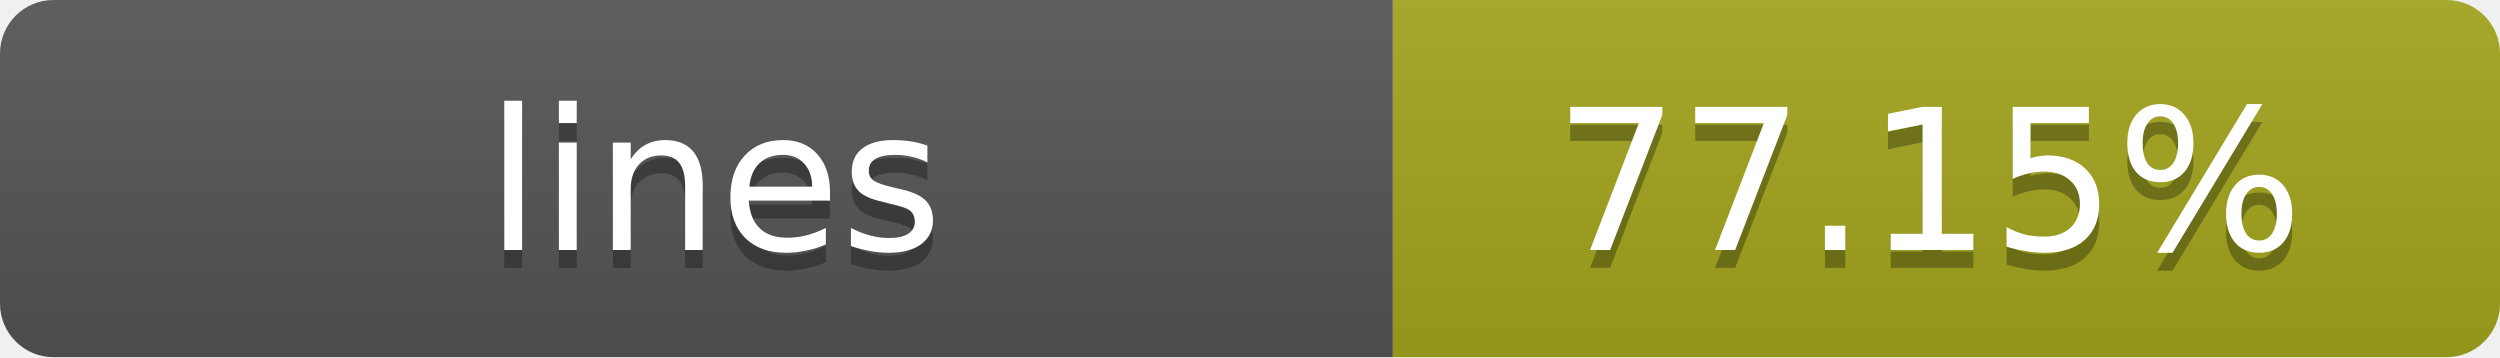
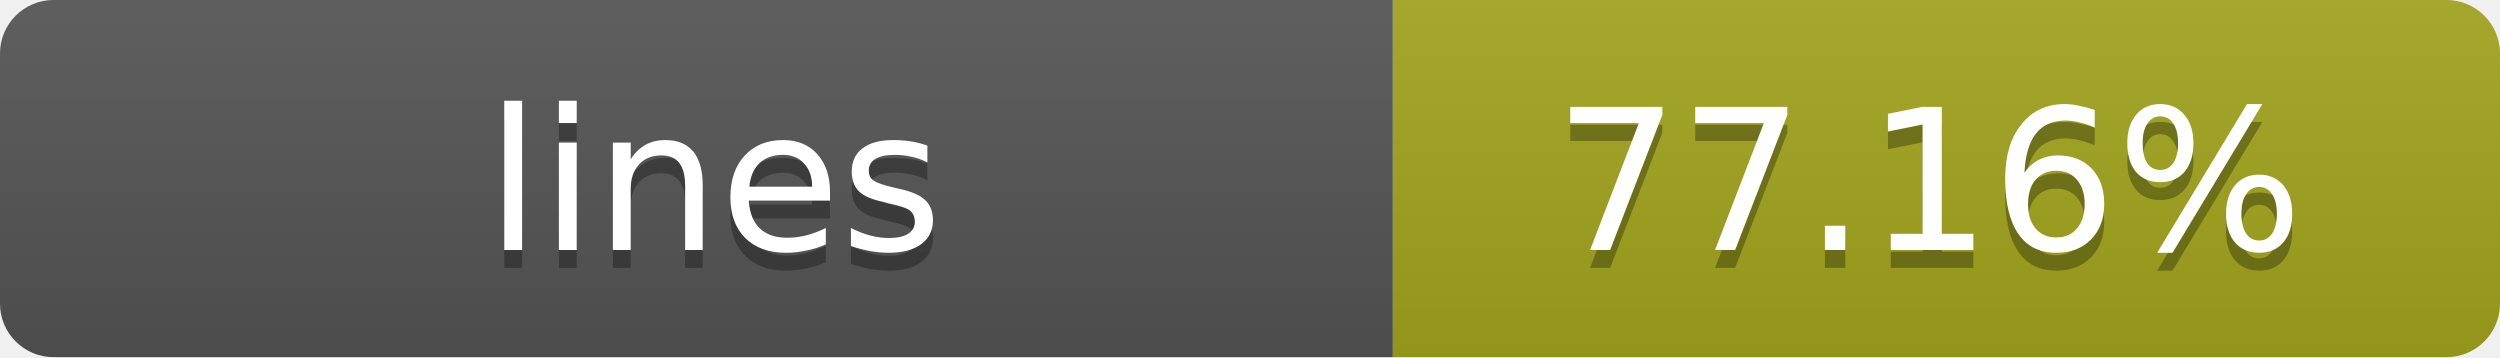
- <svg xmlns="http://www.w3.org/2000/svg" width="140" height="20" role="img" aria-label="lines: 77.15%">
+ <svg xmlns="http://www.w3.org/2000/svg" width="140" height="20" role="img" aria-label="lines: 77.16%">
  <linearGradient id="s" x2="0" y2="100%">
    <stop offset="0" stop-color="#bbb" stop-opacity=".1" />
    <stop offset="1" stop-opacity=".1" />
  </linearGradient>
  <clipPath id="r">
    <rect width="140" height="20" rx="3" fill="#fff" />
  </clipPath>
  <g clip-path="url(#r)">
    <rect width="78" height="20" fill="#555" />
    <rect x="78" width="62" height="20" fill="#a4a61d" />
    <rect width="140" height="20" fill="url(#s)" />
  </g>
  <g fill="#fff" text-anchor="middle" font-family="Verdana,Geneva,DejaVu Sans,sans-serif" text-rendering="geometricPrecision" font-size="11">
    <text x="40" y="15" fill="#010101" fill-opacity=".3">lines</text>
    <text x="40" y="14">lines</text>
-     <text x="108" y="15" fill="#010101" fill-opacity=".3">77.15%</text>
-     <text x="108" y="14">77.15%</text>
+     <text x="108" y="15" fill="#010101" fill-opacity=".3">77.16%</text>
+     <text x="108" y="14">77.16%</text>
  </g>
</svg>
